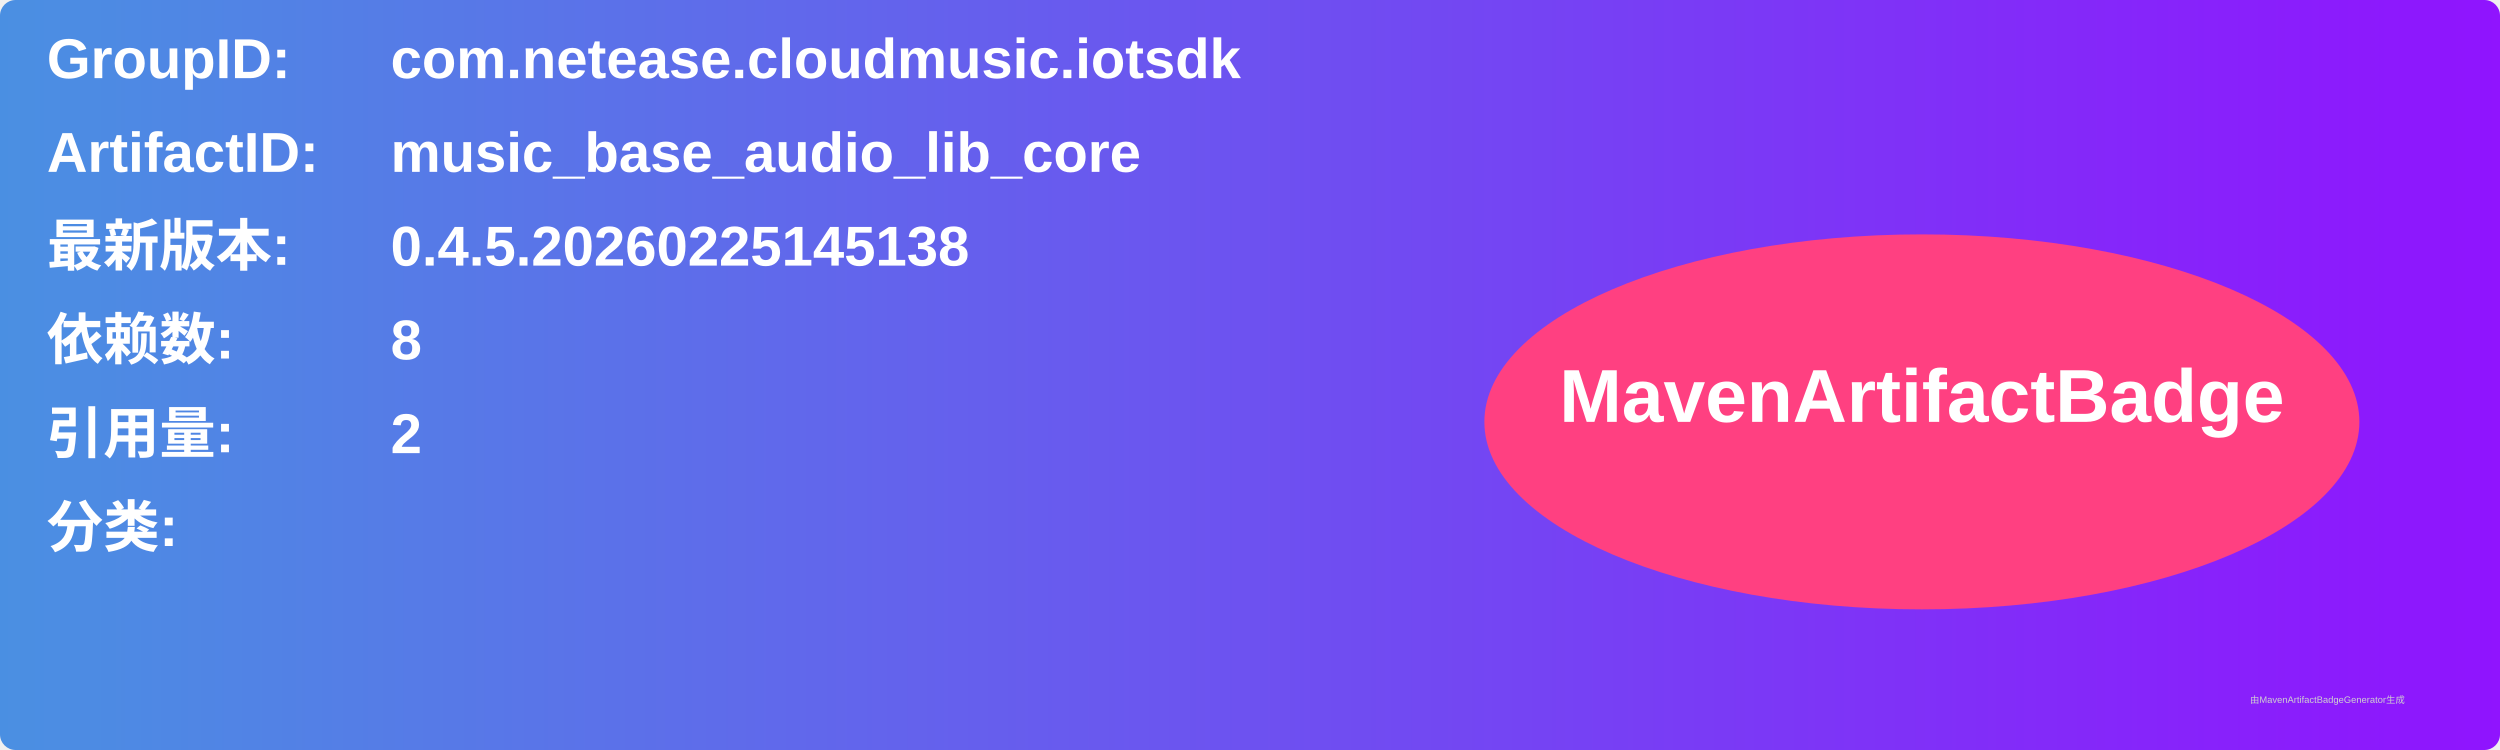
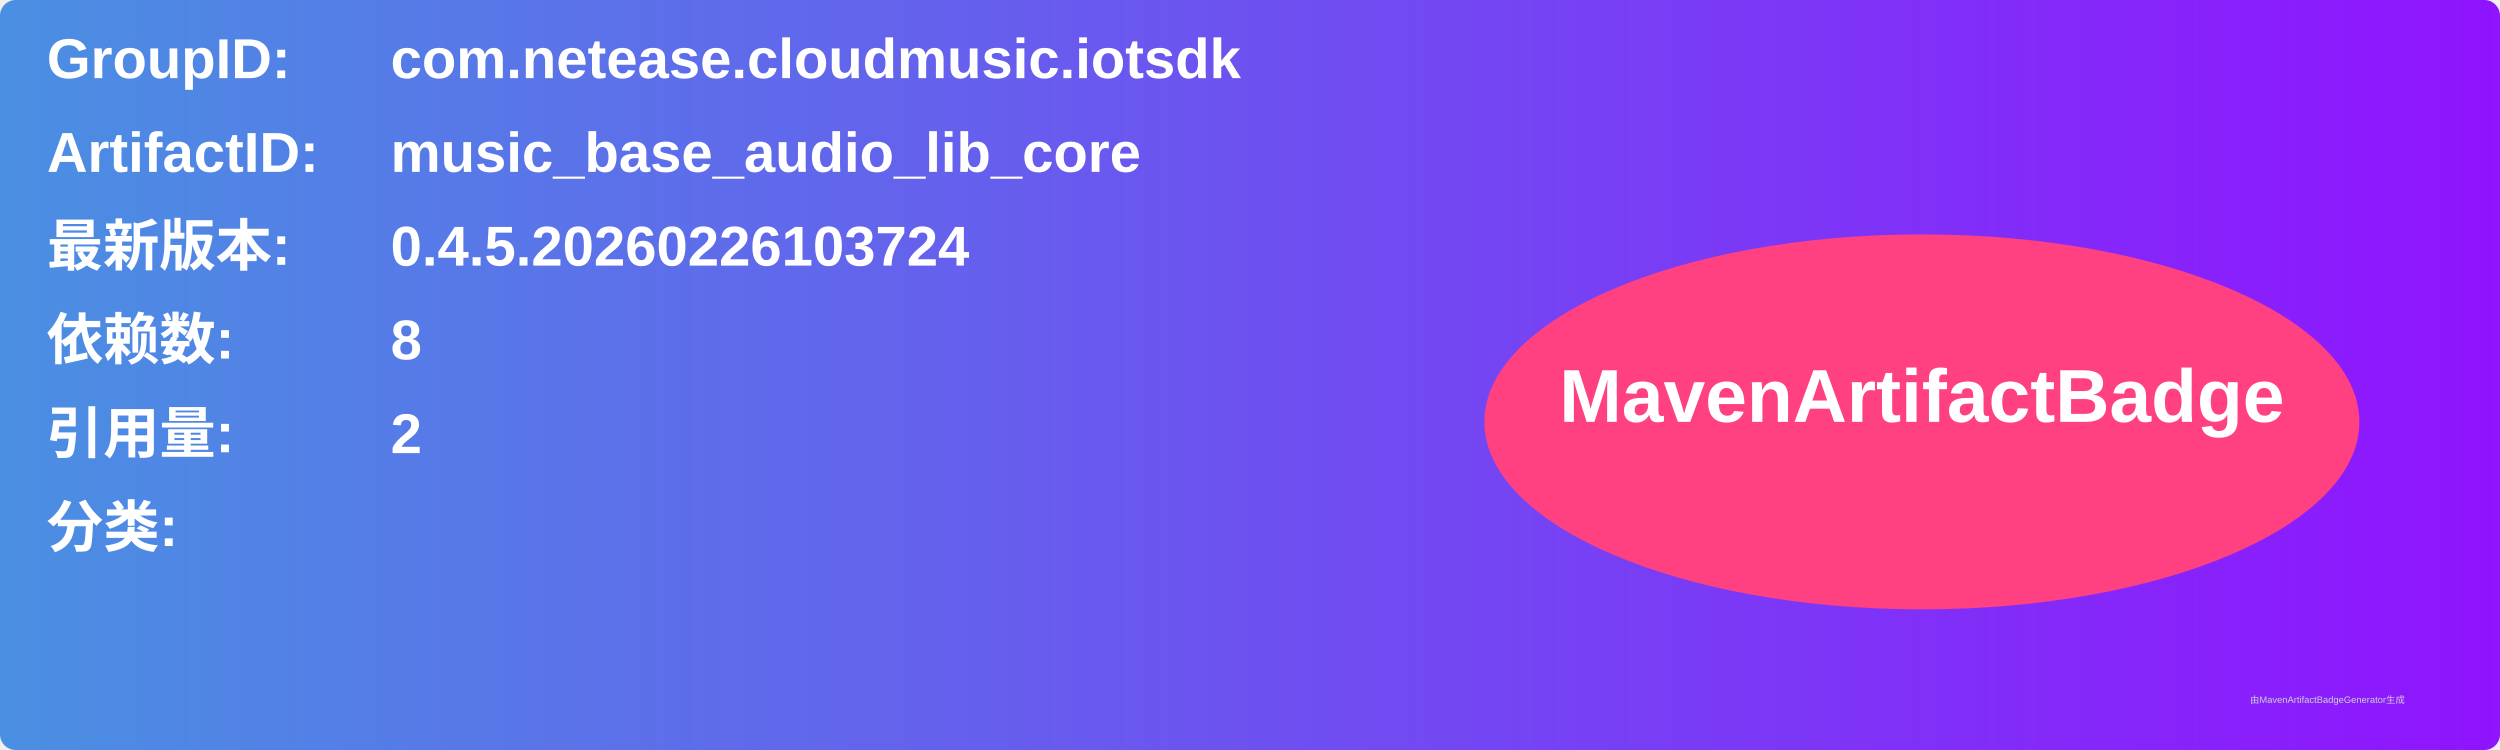
<svg xmlns="http://www.w3.org/2000/svg" width="800" height="240" viewBox="0 0 800 240">
  <linearGradient id="grad" x1="0%" y1="0%" x2="100%" y2="0%">
    <stop offset="0%" stop-color="#4a90e2" />
    <stop offset="100%" stop-color="#9013fe" />
  </linearGradient>
  <rect width="100%" height="100%" rx="5" ry="5" fill="url(#grad)" />
  <g transform="translate(15, 15)">
    <text x="0" y="10" font-family="Arial" font-size="18" fill="white" font-weight="bold" width="260">GroupID:</text>
    <text x="110" y="10" font-family="Arial" font-size="18" fill="white" font-weight="bold" width="460">com.netease.cloudmusic.iotsdk</text>
    <text x="0" y="40" font-family="Arial" font-size="18" fill="white" font-weight="bold" width="260">ArtifactID:</text>
    <text x="110" y="40" font-family="Arial" font-size="18" fill="white" font-weight="bold" width="460">music_base_audio_lib_core</text>
    <text x="0" y="70" font-family="Arial" font-size="18" fill="white" font-weight="bold">最新版本:</text>
    <text x="110" y="70" font-family="Arial" font-size="18" fill="white" font-weight="bold">
-       <tspan font-weight="bold">0.4.5.20260225145138</tspan>
+       <tspan font-weight="bold">0.4.5.20260226103724</tspan>
    </text>
    <text x="0" y="100" font-family="Arial" font-size="18" fill="white" font-weight="bold">依赖数: </text>
    <text x="110" y="100" font-family="Arial" font-size="18" fill="white">
      <tspan font-weight="bold">8</tspan>
    </text>
    <text x="0" y="130" font-family="Arial" font-size="18" fill="white" font-weight="bold">引用量: </text>
    <text x="110" y="130" font-family="Arial" font-size="18" fill="white">
      <tspan font-weight="bold">2</tspan>
    </text>
    <text x="0" y="160" font-family="Arial" font-size="18" fill="white" font-weight="bold">分类:</text>
    <text x="10" y="190" font-family="Arial" font-size="10" fill="white">
      <tspan font-weight="bold" />
    </text>
    <ellipse cx="600" cy="120" rx="140" ry="60" fill="#ff4081" />
    <text x="600" y="120" text-anchor="middle" font-family="Arial" font-size="24" fill="white" font-weight="bold">MavenArtifactBadge</text>
  </g>
  <text x="720" y="225" font-family="Arial" font-size="3" fill="#d0d0d0">由MavenArtifactBadgeGenerator生成</text>
</svg>
